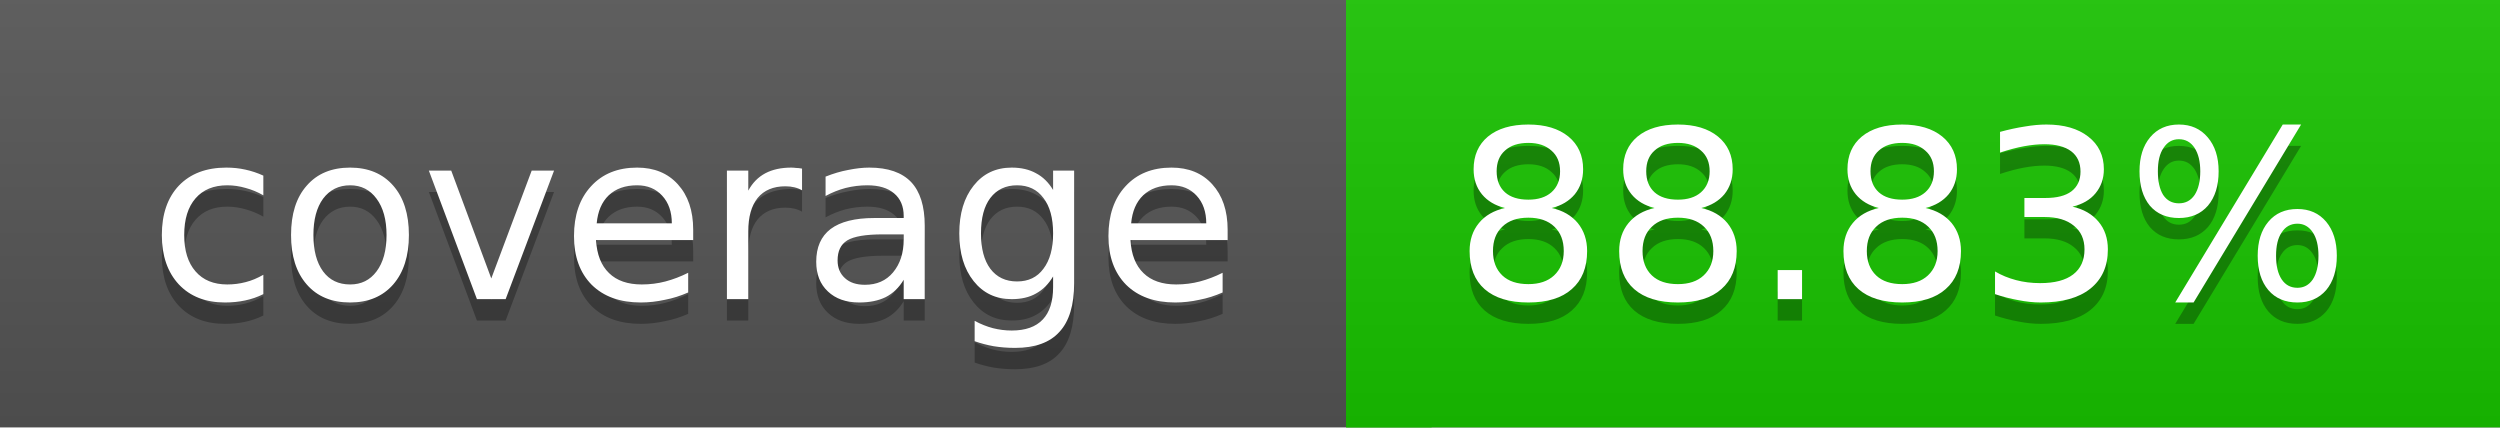
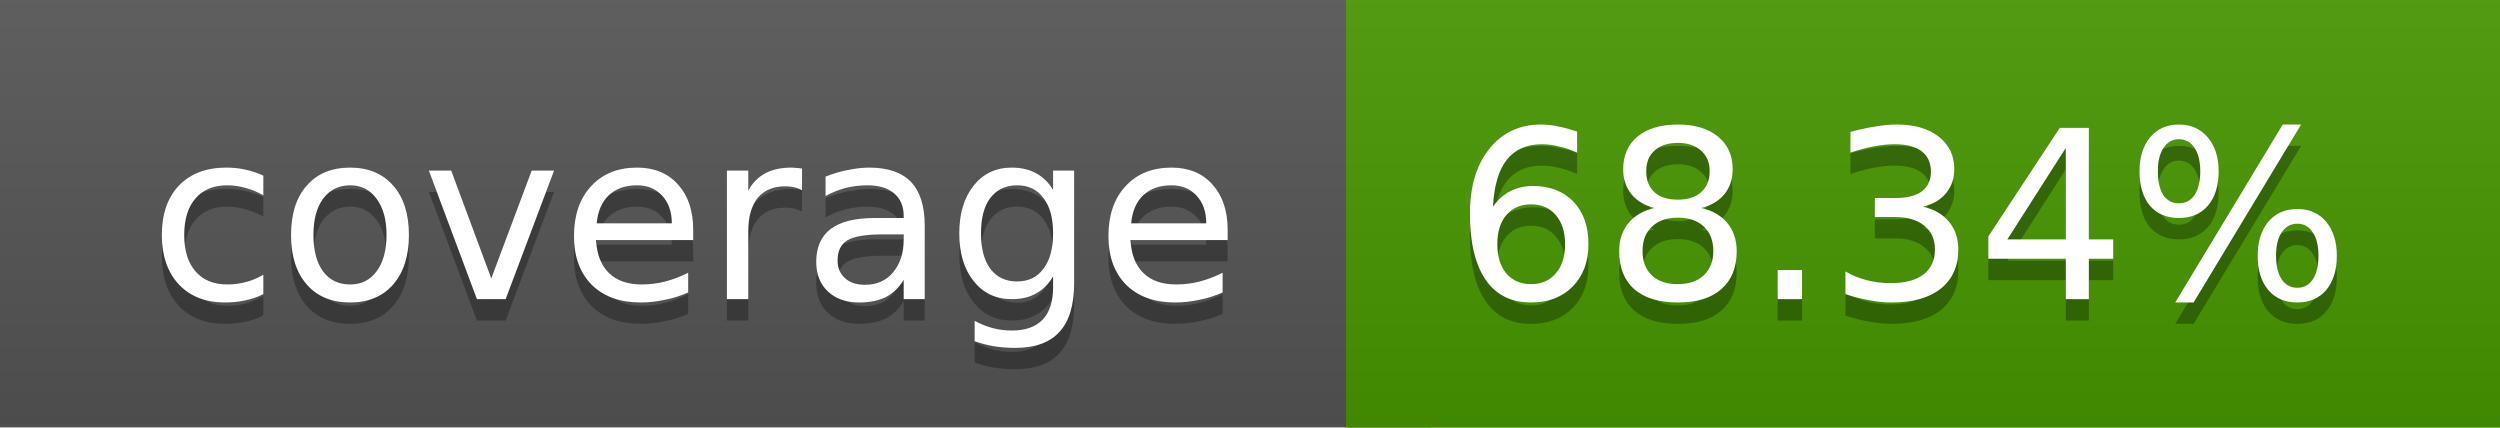
<svg xmlns="http://www.w3.org/2000/svg" width="117" height="20">
  <linearGradient id="a" x2="0" y2="100%">
    <stop offset="0" stop-color="#bbb" stop-opacity=".1" />
    <stop offset="1" stop-opacity=".1" />
  </linearGradient>
  <rect rx="0" width="117" height="20" fill="#555" />
-   <rect rx="0" x="63" width="54" height="20" fill="#19c400" />
-   <path fill="#19c400" d="M63 0h4v20h-4z" />
+   <rect rx="0" x="63" width="54" height="20" fill="#469700" />
+   <path fill="#469700" d="M63 0h4v20h-4z" />
  <rect rx="0" width="117" height="20" fill="url(#a)" />
  <g fill="#fff" text-anchor="middle" font-family="DejaVu Sans,Verdana,Geneva,sans-serif" font-size="11">
    <text x="32.5" y="15" fill="#010101" fill-opacity=".3">coverage</text>
    <text x="32.5" y="14">coverage</text>
-     <text x="89" y="15" fill="#010101" fill-opacity=".3">88.83%</text>
-     <text x="89" y="14">88.83%</text>
+     <text x="89" y="15" fill="#010101" fill-opacity=".3">68.34%</text>
+     <text x="89" y="14">68.34%</text>
  </g>
</svg>
